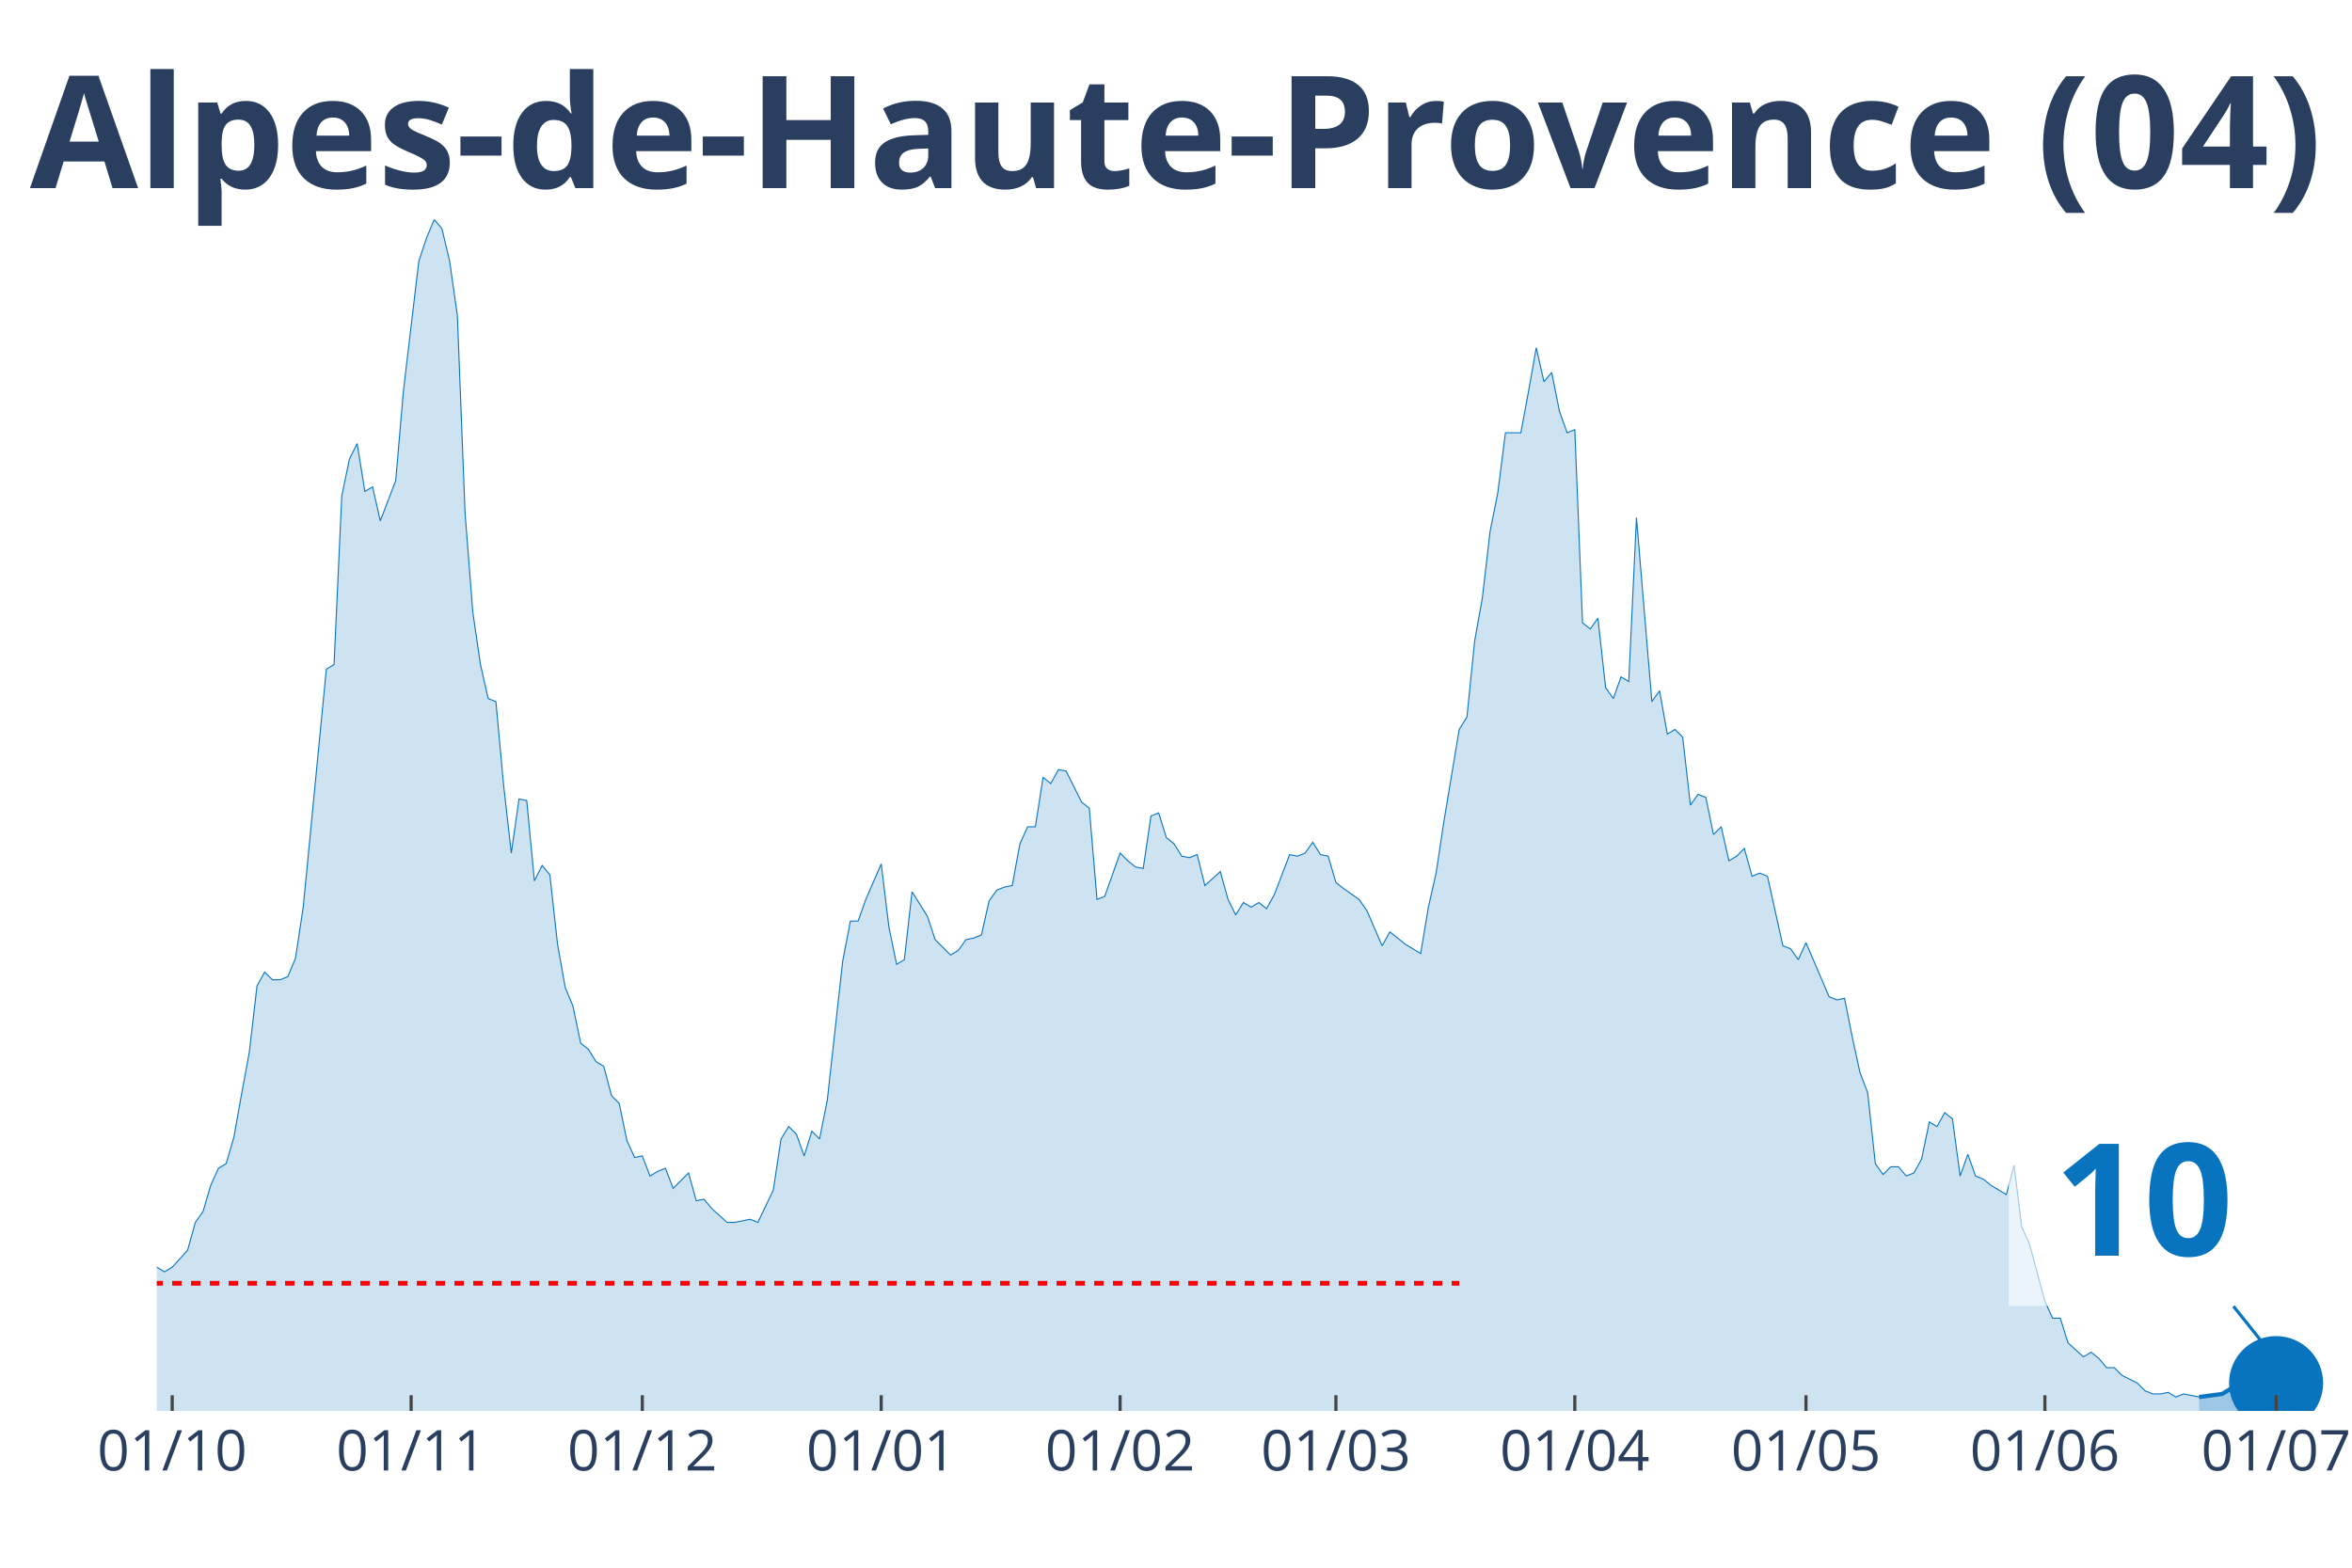
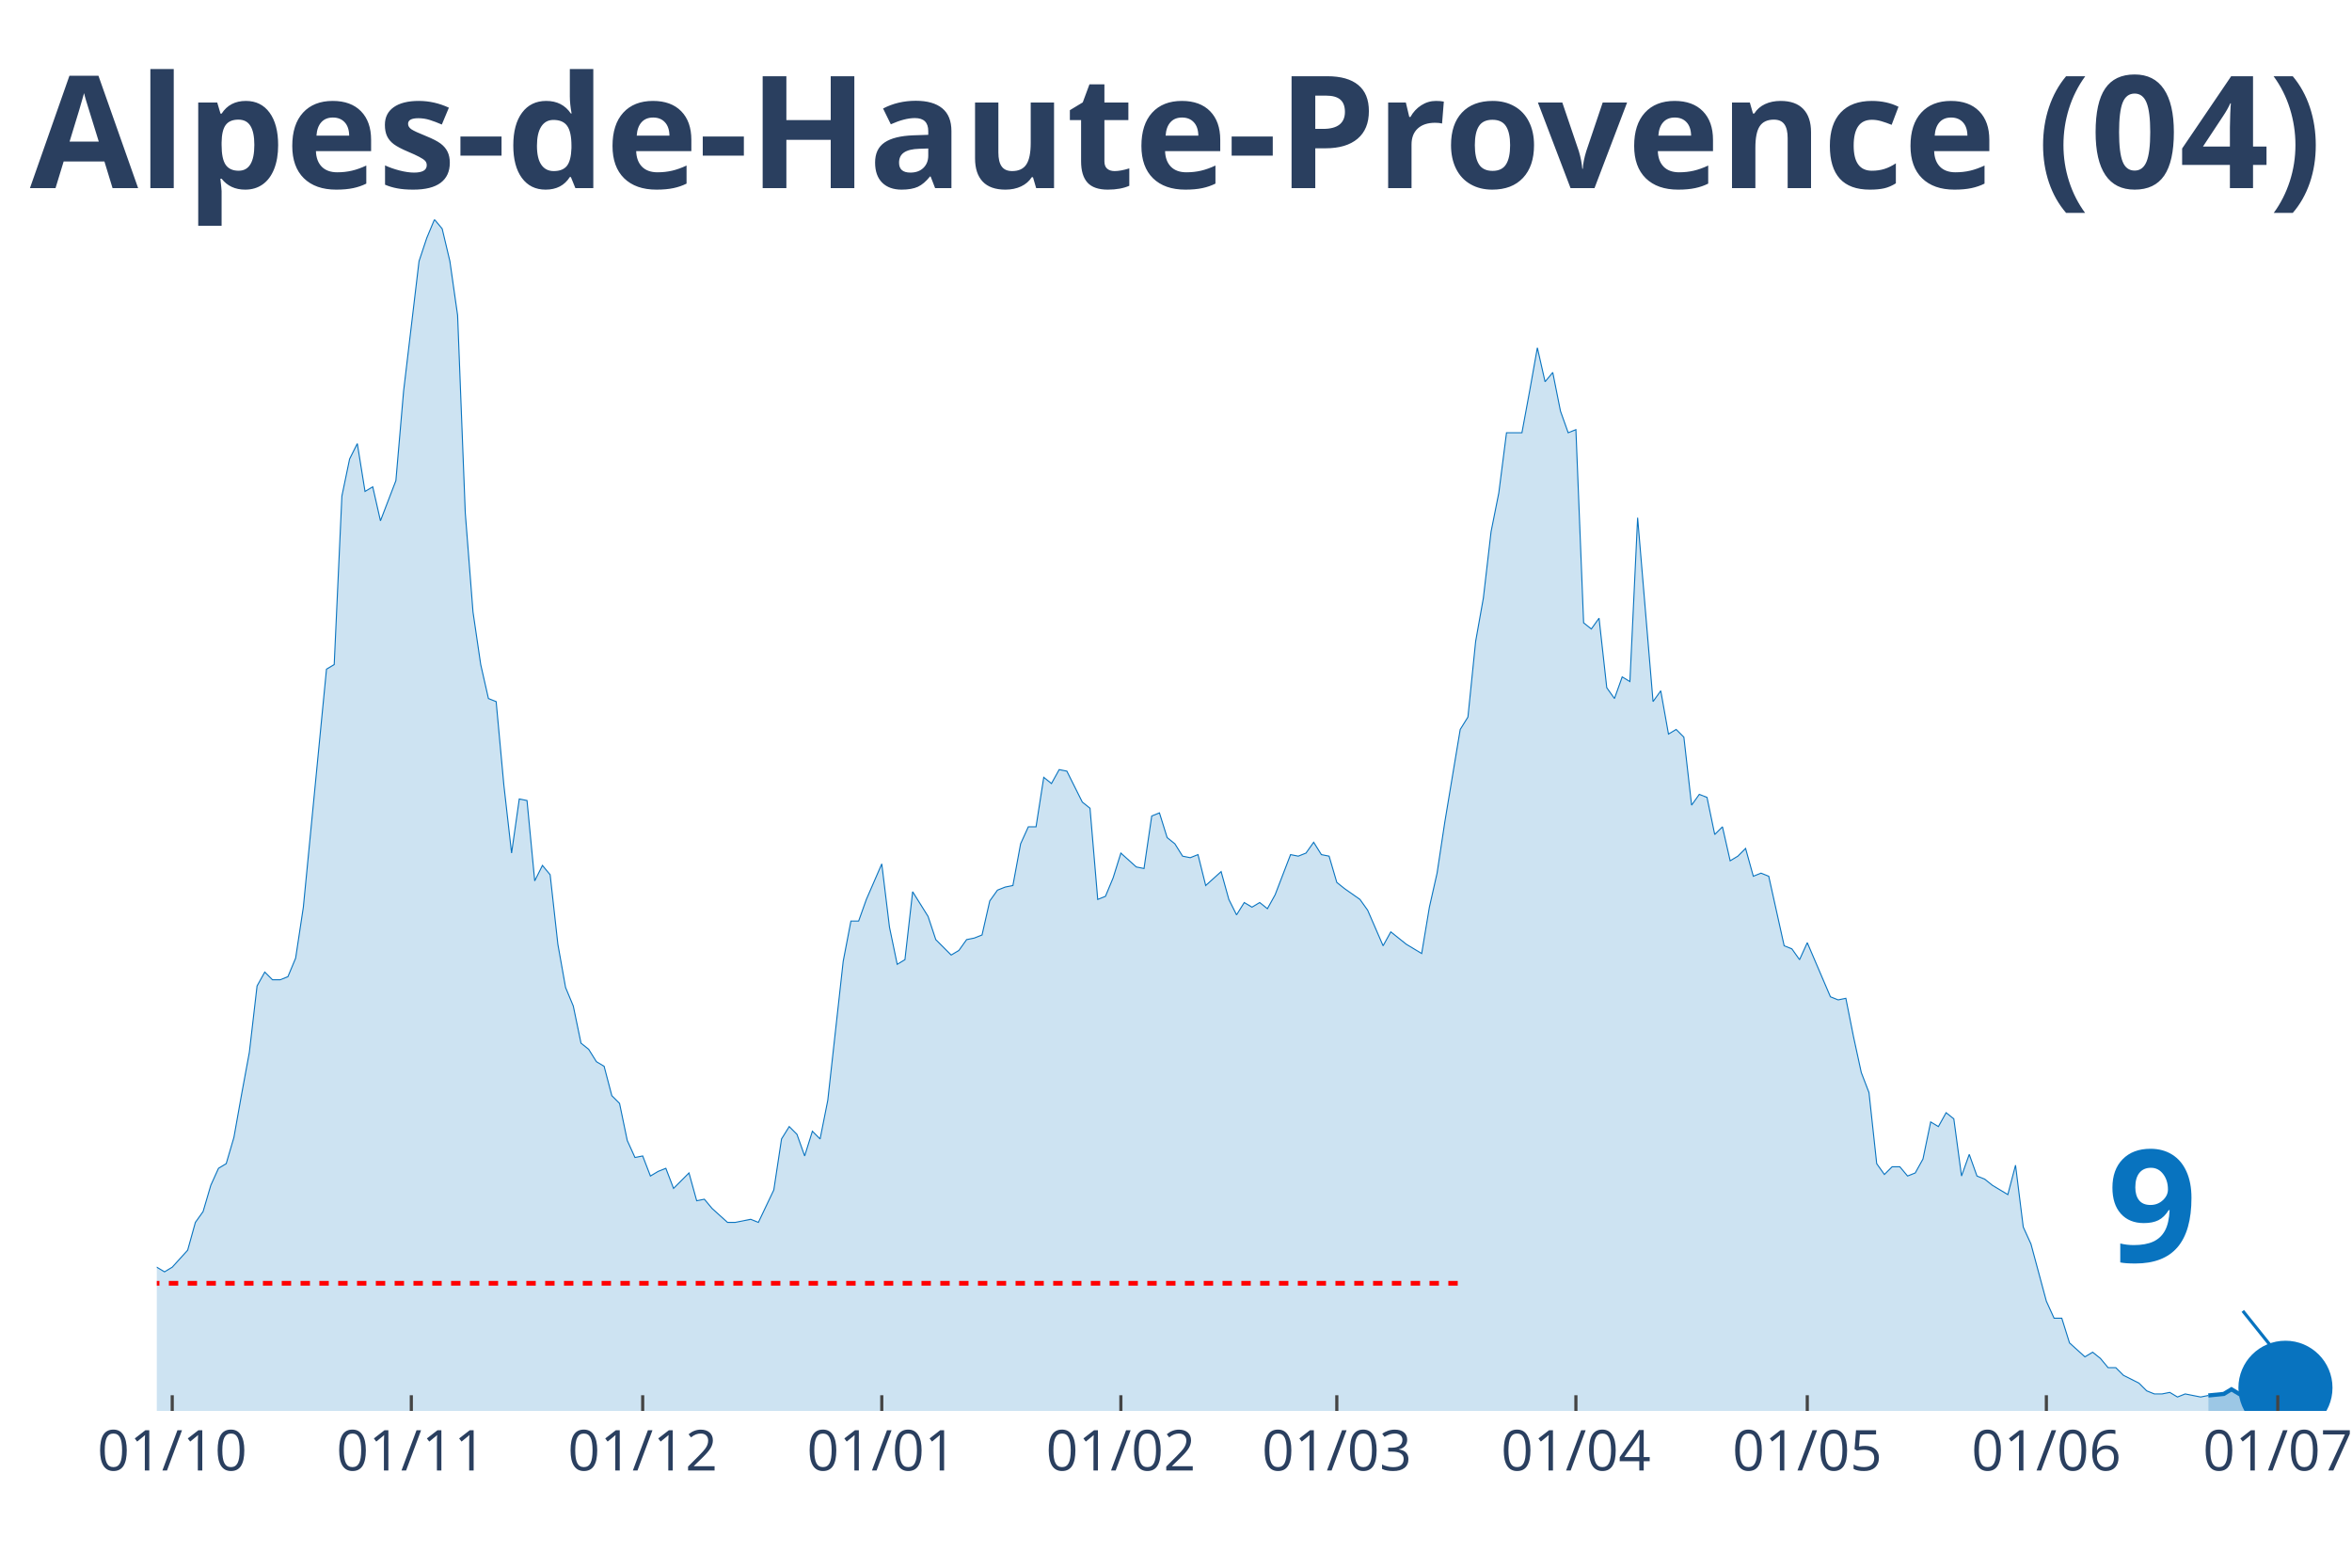
<svg xmlns="http://www.w3.org/2000/svg" class="main-svg" width="1125" height="750" style="" viewBox="0 0 750 500">
  <rect x="0" y="0" width="750" height="500" style="fill: rgb(0, 0, 0); fill-opacity: 0;" />
-   <defs id="defs-6dbb8a">
+   <defs id="defs-229e38">
    <g class="clips">
-       <clipPath id="clip6dbb8axyplot" class="plotclip">
-         <rect width="693" height="380" />
+       <clipPath id="clip229e38xyplot" class="plotclip">
+         <rect width="696" height="380" />
      </clipPath>
-       <clipPath class="axesclip" id="clip6dbb8ax">
-         <rect x="50" y="0" width="693" height="500" />
+       <clipPath class="axesclip" id="clip229e38x">
+         <rect x="50" y="0" width="696" height="500" />
      </clipPath>
-       <clipPath class="axesclip" id="clip6dbb8ay">
+       <clipPath class="axesclip" id="clip229e38y">
        <rect x="0" y="70" width="750" height="380" />
      </clipPath>
-       <clipPath class="axesclip" id="clip6dbb8axy">
-         <rect x="50" y="70" width="693" height="380" />
+       <clipPath class="axesclip" id="clip229e38xy">
+         <rect x="50" y="70" width="696" height="380" />
      </clipPath>
    </g>
    <g class="gradients" />
  </defs>
  <g class="bglayer">
-     <rect class="bg" x="50" y="70" width="693" height="380" style="fill: rgb(0, 0, 0); fill-opacity: 0; stroke-width: 0;" />
+     <rect class="bg" x="50" y="70" width="696" height="380" style="fill: rgb(0, 0, 0); fill-opacity: 0; stroke-width: 0;" />
  </g>
  <g class="layer-below">
    <g class="imagelayer" />
    <g class="shapelayer" />
  </g>
  <g class="cartesianlayer">
    <g class="subplot xy">
      <g class="layer-subplot">
        <g class="shapelayer" />
        <g class="imagelayer" />
      </g>
      <g class="gridlayer">
        <g class="x">
-           <path class="xgrid crisp" transform="translate(54.91,0)" d="M0,70v380" style="stroke: rgb(255, 255, 255); stroke-opacity: 1; stroke-width: 1px;" />
-           <path class="xgrid crisp" transform="translate(131.1,0)" d="M0,70v380" style="stroke: rgb(255, 255, 255); stroke-opacity: 1; stroke-width: 1px;" />
-           <path class="xgrid crisp" transform="translate(204.82,0)" d="M0,70v380" style="stroke: rgb(255, 255, 255); stroke-opacity: 1; stroke-width: 1px;" />
-           <path class="xgrid crisp" transform="translate(281,0)" d="M0,70v380" style="stroke: rgb(255, 255, 255); stroke-opacity: 1; stroke-width: 1px;" />
-           <path class="xgrid crisp" transform="translate(357.18,0)" d="M0,70v380" style="stroke: rgb(255, 255, 255); stroke-opacity: 1; stroke-width: 1px;" />
-           <path class="xgrid crisp" transform="translate(425.99,0)" d="M0,70v380" style="stroke: rgb(255, 255, 255); stroke-opacity: 1; stroke-width: 1px;" />
-           <path class="xgrid crisp" transform="translate(502.17,0)" d="M0,70v380" style="stroke: rgb(255, 255, 255); stroke-opacity: 1; stroke-width: 1px;" />
-           <path class="xgrid crisp" transform="translate(575.89,0)" d="M0,70v380" style="stroke: rgb(255, 255, 255); stroke-opacity: 1; stroke-width: 1px;" />
-           <path class="xgrid crisp" transform="translate(652.07,0)" d="M0,70v380" style="stroke: rgb(255, 255, 255); stroke-opacity: 1; stroke-width: 1px;" />
-           <path class="xgrid crisp" transform="translate(725.8,0)" d="M0,70v380" style="stroke: rgb(255, 255, 255); stroke-opacity: 1; stroke-width: 1px;" />
+           <path class="xgrid crisp" transform="translate(54.92,0)" d="M0,70v380" style="stroke: rgb(255, 255, 255); stroke-opacity: 1; stroke-width: 1px;" />
+           <path class="xgrid crisp" transform="translate(131.16,0)" d="M0,70v380" style="stroke: rgb(255, 255, 255); stroke-opacity: 1; stroke-width: 1px;" />
+           <path class="xgrid crisp" transform="translate(204.94,0)" d="M0,70v380" style="stroke: rgb(255, 255, 255); stroke-opacity: 1; stroke-width: 1px;" />
+           <path class="xgrid crisp" transform="translate(281.18,0)" d="M0,70v380" style="stroke: rgb(255, 255, 255); stroke-opacity: 1; stroke-width: 1px;" />
+           <path class="xgrid crisp" transform="translate(357.42,0)" d="M0,70v380" style="stroke: rgb(255, 255, 255); stroke-opacity: 1; stroke-width: 1px;" />
+           <path class="xgrid crisp" transform="translate(426.28,0)" d="M0,70v380" style="stroke: rgb(255, 255, 255); stroke-opacity: 1; stroke-width: 1px;" />
+           <path class="xgrid crisp" transform="translate(502.52,0)" d="M0,70v380" style="stroke: rgb(255, 255, 255); stroke-opacity: 1; stroke-width: 1px;" />
+           <path class="xgrid crisp" transform="translate(576.3,0)" d="M0,70v380" style="stroke: rgb(255, 255, 255); stroke-opacity: 1; stroke-width: 1px;" />
+           <path class="xgrid crisp" transform="translate(652.54,0)" d="M0,70v380" style="stroke: rgb(255, 255, 255); stroke-opacity: 1; stroke-width: 1px;" />
+           <path class="xgrid crisp" transform="translate(726.33,0)" d="M0,70v380" style="stroke: rgb(255, 255, 255); stroke-opacity: 1; stroke-width: 1px;" />
        </g>
        <g class="y" />
      </g>
      <g class="zerolinelayer" />
      <path class="xlines-below" />
      <path class="ylines-below" />
      <g class="overlines-below" />
      <g class="xaxislayer-below" />
      <g class="yaxislayer-below" />
      <g class="overaxes-below" />
-       <g class="plot" transform="translate(50, 70)" clip-path="url('#clip6dbb8axyplot')">
+       <g class="plot" transform="translate(50, 70)" clip-path="url('#clip229e38xyplot')">
        <g class="scatterlayer mlayer">
-           <g class="trace scatter trace09bd73" style="stroke-miterlimit: 2;">
+           <g class="trace scatter trace420f55" style="stroke-miterlimit: 2;">
            <g class="fills">
              <g>
-                 <path class="js-fill" d="M651.22,380L-334.21,380L-334.21,378.03L-317.01,378.03L-314.55,379.01L-304.72,379.01L-302.27,379.01L-164.65,377.54L-162.19,375.07L-147.45,373.59L-144.99,376.06L-140.07,374.58L-137.62,372.11L-130.24,367.19L-127.79,362.26L-120.41,354.86L-117.96,356.34L-110.59,357.33L-108.13,355.36L-105.67,353.88L-103.21,354.86L-98.3,353.39L-95.84,343.04L-83.55,334.16L-81.1,334.66L-78.64,340.08L-76.18,341.06L-73.72,344.02L-71.27,344.51L-63.89,345.5L-61.44,341.56L-54.06,345.01L-51.61,345.5L-49.15,339.09L-46.69,338.6L-41.78,333.67L-39.32,328.74L-36.86,329.23L-34.4,328.25L-31.95,332.68L-29.49,332.19L-27.03,333.67L-24.57,329.23L-22.12,325.29L-19.66,317.41L-17.2,317.9L-14.74,316.91L-12.29,317.9L-9.83,320.86L-7.37,324.31L-4.91,331.21L-2.46,334.66L0,334.16L2.46,335.64L4.91,334.16L9.83,328.74L12.29,319.87L14.74,316.42L17.2,308.04L19.66,302.62L22.12,301.14L24.57,292.76L27.03,278.96L29.49,265.65L31.95,244.46L34.4,240.03L36.86,242.49L39.32,242.49L41.78,241.5L44.23,235.59L46.69,219.33L54.06,143.42L56.52,141.95L58.98,88.22L61.44,76.39L63.89,71.47L66.35,86.74L68.81,85.27L71.27,96.11L76.18,83.29L78.64,54.71L83.55,13.31L86.01,5.91L88.47,0L90.93,2.96L93.38,13.31L95.84,30.56L98.3,93.64L100.76,125.19L103.21,141.95L105.67,152.79L108.13,153.77L110.59,180.39L113.04,202.08L115.5,184.82L117.96,185.32L120.41,210.95L122.87,206.02L125.33,208.98L127.79,231.15L130.24,244.95L132.7,250.87L135.16,262.7L137.62,264.67L140.07,268.61L142.53,270.09L144.99,279.46L147.45,281.92L149.9,293.75L152.36,299.17L154.82,298.68L157.28,305.08L159.73,303.61L162.19,302.62L164.65,309.03L169.56,304.1L172.02,312.97L174.48,312.48L176.94,315.43L181.85,319.87L184.31,319.87L189.22,318.88L191.68,319.87L196.6,309.52L199.05,293.26L201.51,289.31L203.97,291.78L206.43,298.68L208.88,290.79L211.34,293.26L213.8,280.93L218.71,236.58L221.17,223.76L223.63,223.76L226.09,216.86L231,205.53L233.46,225.73L235.91,237.56L238.37,236.08L240.83,214.4L243.29,218.34L245.74,222.28L248.2,229.68L253.12,234.6L255.57,233.13L258.03,229.68L260.49,229.18L262.95,228.2L265.4,217.35L267.86,213.9L270.32,212.92L272.78,212.43L275.23,199.12L277.69,193.7L280.15,193.7L282.61,177.92L285.06,179.9L287.52,175.46L289.98,175.95L294.89,185.81L297.35,187.78L299.81,216.86L302.27,215.88L307.18,202.08L309.64,204.54L312.1,206.51L314.55,207L317.01,190.25L319.47,189.26L321.93,197.15L324.38,199.12L326.84,203.06L329.3,203.55L331.76,202.57L334.21,212.43L339.13,207.99L341.59,216.86L344.04,221.79L346.5,217.85L348.96,219.33L351.41,217.85L353.87,219.82L356.33,215.38L361.24,202.57L363.7,203.06L366.16,202.08L368.62,198.63L371.07,202.57L373.53,203.06L375.99,211.44L378.45,213.41L383.36,216.86L385.82,220.31L390.73,231.65L393.19,227.21L398.11,231.15L400.56,232.63L403.02,234.11L405.48,219.33L407.94,208.48L410.39,192.22L415.31,162.65L417.77,158.7L420.22,134.55L422.68,120.75L425.14,99.56L427.6,87.24L430.05,68.02L432.51,68.02L434.97,68.02L437.43,54.71L439.88,40.91L442.34,51.75L444.8,48.79L447.26,61.12L449.71,68.02L452.17,67.03L454.63,128.64L457.09,130.61L459.54,127.16L462,149.34L464.46,152.79L466.91,145.89L469.37,147.37L471.83,95.12L476.74,153.77L479.2,150.32L481.66,164.12L484.12,162.65L486.57,165.11L489.03,186.8L491.49,183.35L493.95,184.33L496.4,196.16L498.86,193.7L501.32,204.54L503.78,203.06L506.23,200.6L508.69,209.47L511.15,208.48L513.61,209.47L518.52,231.65L520.98,232.63L523.44,236.08L525.89,230.66L533.27,247.91L535.72,248.9L538.18,248.4L540.64,260.73L543.1,272.06L545.55,278.47L548.01,301.14L550.47,304.59L552.93,302.13L555.38,302.13L557.84,305.08L560.3,304.1L562.76,299.66L565.21,287.83L567.67,289.31L570.13,284.88L572.59,286.85L575.04,305.08L577.5,298.18L579.96,305.08L582.41,306.07L584.87,308.04L589.79,311L592.24,301.63L594.7,321.35L597.16,326.77L602.07,345.01L604.53,350.43L606.99,350.43L609.45,358.31L614.36,362.75L616.82,361.27L619.28,363.24L621.73,366.2L624.19,366.2L626.65,368.66L631.56,371.13L634.02,373.59L636.48,374.58L638.94,374.58L641.39,374.09L643.85,375.56L646.31,374.58L648.77,375.07L651.22,375.56" style="fill: rgb(8, 115, 191); fill-opacity: 0.2; stroke-width: 0;" />
+                 <path class="js-fill" d="M654.19,380L-334.47,380L-334.47,378.03L-317.26,378.03L-314.8,379.01L-304.96,379.01L-302.5,379.01L-164.78,377.54L-162.32,375.07L-147.56,373.59L-145.1,376.06L-140.18,374.58L-137.72,372.11L-130.35,367.19L-127.89,362.26L-120.51,354.86L-118.05,356.34L-110.67,357.33L-108.21,355.36L-105.75,353.88L-103.29,354.86L-98.37,353.39L-95.92,343.04L-83.62,334.16L-81.16,334.66L-78.7,340.08L-76.24,341.06L-73.78,344.02L-71.32,344.51L-63.94,345.5L-61.48,341.56L-54.11,345.01L-51.65,345.5L-49.19,339.09L-46.73,338.6L-41.81,333.67L-39.35,328.74L-36.89,329.23L-34.43,328.25L-31.97,332.68L-29.51,332.19L-27.05,333.67L-24.59,329.23L-22.13,325.29L-19.67,317.41L-17.22,317.9L-14.76,316.91L-12.3,317.9L-9.84,320.86L-7.38,324.31L-4.92,331.21L-2.46,334.66L0,334.16L2.46,335.64L4.92,334.16L9.84,328.74L12.3,319.87L14.76,316.42L17.22,308.04L19.67,302.62L22.13,301.14L24.59,292.76L27.05,278.96L29.51,265.65L31.97,244.46L34.43,240.03L36.89,242.49L39.35,242.49L41.81,241.5L44.27,235.59L46.73,219.33L54.11,143.42L56.57,141.95L59.02,88.22L61.48,76.39L63.94,71.47L66.4,86.74L68.86,85.27L71.32,96.11L76.24,83.29L78.7,54.71L83.62,13.31L86.08,5.91L88.54,0L91,2.96L93.46,13.31L95.92,30.56L98.37,93.64L100.83,125.19L103.29,141.95L105.75,152.79L108.21,153.77L110.67,180.39L113.13,202.08L115.59,184.82L118.05,185.32L120.51,210.95L122.97,206.02L125.43,208.98L127.89,231.15L130.35,244.95L132.81,250.87L135.27,262.7L137.72,264.67L140.18,268.61L142.64,270.09L145.1,279.46L147.56,281.92L150.02,293.75L152.48,299.17L154.94,298.68L157.4,305.08L159.86,303.61L162.32,302.62L164.78,309.03L169.7,304.1L172.16,312.97L174.61,312.48L177.07,315.43L181.99,319.87L184.45,319.87L189.37,318.88L191.83,319.87L196.75,309.52L199.21,293.26L201.67,289.31L204.13,291.78L206.59,298.68L209.05,290.79L211.51,293.26L213.96,280.93L218.88,236.58L221.34,223.76L223.8,223.76L226.26,216.86L231.18,205.53L233.64,225.73L236.1,237.56L238.56,236.08L241.02,214.4L243.48,218.34L245.94,222.28L248.4,229.68L253.31,234.6L255.77,233.13L258.23,229.68L260.69,229.18L263.15,228.2L265.61,217.35L268.07,213.9L270.53,212.92L272.99,212.43L275.45,199.12L277.91,193.7L280.37,193.7L282.83,177.92L285.29,179.9L287.75,175.46L290.2,175.95L295.12,185.81L297.58,187.78L300.04,216.86L302.5,215.88L304.96,209.96L307.42,202.08L312.34,206.51L314.8,207L317.26,190.25L319.72,189.26L322.18,197.15L324.64,199.12L327.1,203.06L329.55,203.55L332.01,202.57L334.47,212.43L339.39,207.99L341.85,216.86L344.31,221.79L346.77,217.85L349.23,219.33L351.69,217.85L354.15,219.82L356.61,215.38L361.53,202.57L363.99,203.06L366.45,202.08L368.9,198.63L371.36,202.57L373.82,203.06L376.28,211.44L378.74,213.41L383.66,216.86L386.12,220.31L391.04,231.65L393.5,227.21L398.42,231.15L400.88,232.63L403.34,234.11L405.8,219.33L408.25,208.48L410.71,192.22L415.63,162.65L418.09,158.7L420.55,134.55L423.01,120.75L425.47,99.56L427.93,87.24L430.39,68.02L432.85,68.02L435.31,68.02L437.77,54.71L440.23,40.91L442.69,51.75L445.14,48.79L447.6,61.12L450.06,68.02L452.52,67.03L454.98,128.64L457.44,130.61L459.9,127.16L462.36,149.34L464.82,152.79L467.28,145.89L469.74,147.37L472.2,95.12L477.12,153.77L479.58,150.32L482.04,164.12L484.49,162.65L486.95,165.11L489.41,186.8L491.87,183.35L494.33,184.33L496.79,196.16L499.25,193.7L501.71,204.54L504.17,203.06L506.63,200.6L509.09,209.47L511.55,208.48L514.01,209.47L518.93,231.65L521.39,232.63L523.84,236.08L526.3,230.66L533.68,247.91L536.14,248.9L538.6,248.4L541.06,260.73L543.52,272.06L545.98,278.47L548.44,301.14L550.9,304.59L553.36,302.13L555.82,302.13L558.28,305.08L560.73,304.1L563.19,299.66L565.65,287.83L568.11,289.31L570.57,284.88L573.03,286.85L575.49,305.08L577.95,298.18L580.41,305.08L582.87,306.07L585.33,308.04L590.25,311L592.71,301.63L595.17,321.35L597.63,326.77L602.54,345.01L605,350.43L607.46,350.43L609.92,358.31L614.84,362.75L617.3,361.27L619.76,363.24L622.22,366.2L624.68,366.2L627.14,368.66L632.06,371.13L634.52,373.59L636.98,374.58L639.43,374.58L641.89,374.09L644.35,375.56L646.81,374.58L649.27,375.07L651.73,375.56L654.19,375.07" style="fill: rgb(8, 115, 191); fill-opacity: 0.2; stroke-width: 0;" />
              </g>
            </g>
            <g class="errorbars" />
            <g class="lines">
-               <path class="js-line" d="M-334.21,378.03L-317.01,378.03L-314.55,379.01L-304.72,379.01L-302.27,379.01L-164.65,377.54L-162.19,375.07L-147.45,373.59L-144.99,376.06L-140.07,374.58L-137.62,372.11L-130.24,367.19L-127.79,362.26L-120.41,354.86L-117.96,356.34L-110.59,357.33L-108.13,355.36L-105.67,353.88L-103.21,354.86L-98.3,353.39L-95.84,343.04L-83.55,334.16L-81.1,334.66L-78.64,340.08L-76.18,341.06L-73.72,344.02L-71.27,344.51L-63.89,345.5L-61.44,341.56L-54.06,345.01L-51.61,345.5L-49.15,339.09L-46.69,338.6L-41.78,333.67L-39.32,328.74L-36.86,329.23L-34.4,328.25L-31.95,332.68L-29.49,332.19L-27.03,333.67L-24.57,329.23L-22.12,325.29L-19.66,317.41L-17.2,317.9L-14.74,316.91L-12.29,317.9L-9.83,320.86L-7.37,324.31L-4.91,331.21L-2.46,334.66L0,334.16L2.46,335.64L4.91,334.16L9.83,328.74L12.29,319.87L14.74,316.42L17.2,308.04L19.66,302.62L22.12,301.14L24.57,292.76L27.03,278.96L29.49,265.65L31.95,244.46L34.4,240.03L36.86,242.49L39.32,242.49L41.78,241.5L44.23,235.59L46.69,219.33L54.06,143.42L56.52,141.95L58.98,88.22L61.44,76.39L63.89,71.47L66.35,86.74L68.81,85.27L71.27,96.11L76.18,83.29L78.64,54.71L83.55,13.31L86.01,5.91L88.47,0L90.93,2.96L93.38,13.31L95.84,30.56L98.3,93.64L100.76,125.19L103.21,141.95L105.67,152.79L108.13,153.77L110.59,180.39L113.04,202.08L115.5,184.82L117.96,185.32L120.41,210.95L122.87,206.02L125.33,208.98L127.79,231.15L130.24,244.95L132.7,250.87L135.16,262.7L137.62,264.67L140.07,268.61L142.53,270.09L144.99,279.46L147.45,281.92L149.9,293.75L152.36,299.17L154.82,298.68L157.28,305.08L159.73,303.61L162.19,302.62L164.65,309.03L169.56,304.1L172.02,312.97L174.48,312.48L176.94,315.43L181.85,319.87L184.31,319.87L189.22,318.88L191.68,319.87L196.6,309.52L199.05,293.26L201.51,289.31L203.97,291.78L206.43,298.68L208.88,290.79L211.34,293.26L213.8,280.93L218.71,236.58L221.17,223.76L223.63,223.76L226.09,216.86L231,205.53L233.46,225.73L235.91,237.56L238.37,236.08L240.83,214.4L243.29,218.34L245.74,222.28L248.2,229.68L253.12,234.6L255.57,233.13L258.03,229.68L260.49,229.18L262.95,228.2L265.4,217.35L267.86,213.9L270.32,212.92L272.78,212.43L275.23,199.12L277.69,193.7L280.15,193.7L282.61,177.92L285.06,179.9L287.52,175.46L289.98,175.95L294.89,185.81L297.35,187.78L299.81,216.86L302.27,215.88L307.18,202.08L309.64,204.54L312.1,206.51L314.55,207L317.01,190.25L319.47,189.26L321.93,197.15L324.38,199.12L326.84,203.06L329.3,203.55L331.76,202.57L334.21,212.43L339.13,207.99L341.59,216.86L344.04,221.79L346.5,217.85L348.96,219.33L351.41,217.85L353.87,219.82L356.33,215.38L361.24,202.57L363.7,203.06L366.16,202.08L368.62,198.63L371.07,202.57L373.53,203.06L375.99,211.44L378.45,213.41L383.36,216.86L385.82,220.31L390.73,231.65L393.19,227.21L398.11,231.15L400.56,232.63L403.02,234.11L405.48,219.33L407.94,208.48L410.39,192.22L415.31,162.65L417.77,158.7L420.22,134.55L422.68,120.75L425.14,99.56L427.6,87.24L430.05,68.02L432.51,68.02L434.97,68.02L437.43,54.71L439.88,40.91L442.34,51.75L444.8,48.79L447.26,61.12L449.71,68.02L452.17,67.03L454.63,128.64L457.09,130.61L459.54,127.16L462,149.34L464.46,152.79L466.91,145.89L469.37,147.37L471.83,95.12L476.74,153.77L479.2,150.32L481.66,164.12L484.12,162.65L486.57,165.11L489.03,186.8L491.49,183.35L493.95,184.33L496.4,196.16L498.86,193.7L501.32,204.54L503.78,203.06L506.23,200.6L508.69,209.47L511.15,208.48L513.61,209.47L518.52,231.65L520.98,232.63L523.44,236.08L525.89,230.66L533.27,247.91L535.72,248.9L538.18,248.4L540.64,260.73L543.1,272.06L545.55,278.47L548.01,301.14L550.47,304.59L552.93,302.13L555.38,302.13L557.84,305.08L560.3,304.1L562.76,299.66L565.21,287.83L567.67,289.31L570.13,284.88L572.59,286.85L575.04,305.08L577.5,298.18L579.96,305.08L582.41,306.07L584.87,308.04L589.79,311L592.24,301.63L594.7,321.35L597.16,326.77L602.07,345.01L604.53,350.43L606.99,350.43L609.45,358.31L614.36,362.75L616.82,361.27L619.28,363.24L621.73,366.2L624.19,366.2L626.65,368.66L631.56,371.13L634.02,373.59L636.48,374.58L638.94,374.58L641.39,374.09L643.85,375.56L646.31,374.58L648.77,375.07L651.22,375.56" style="vector-effect: non-scaling-stroke; fill: none; stroke: rgb(8, 115, 191); stroke-opacity: 1; stroke-width: 0.5px; opacity: 1;" />
+               <path class="js-line" d="M-334.47,378.03L-317.26,378.03L-314.8,379.01L-304.96,379.01L-302.5,379.01L-164.78,377.54L-162.32,375.07L-147.56,373.59L-145.1,376.06L-140.18,374.58L-137.72,372.11L-130.35,367.19L-127.89,362.26L-120.51,354.86L-118.05,356.34L-110.67,357.33L-108.21,355.36L-105.75,353.88L-103.29,354.86L-98.37,353.39L-95.92,343.04L-83.62,334.16L-81.16,334.66L-78.7,340.08L-76.24,341.06L-73.78,344.02L-71.32,344.51L-63.94,345.5L-61.48,341.56L-54.11,345.01L-51.65,345.5L-49.19,339.09L-46.73,338.6L-41.81,333.67L-39.35,328.74L-36.89,329.23L-34.43,328.25L-31.97,332.68L-29.51,332.19L-27.05,333.67L-24.59,329.23L-22.13,325.29L-19.67,317.41L-17.22,317.9L-14.76,316.91L-12.3,317.9L-9.84,320.86L-7.38,324.31L-4.92,331.21L-2.46,334.66L0,334.16L2.46,335.64L4.92,334.16L9.84,328.74L12.3,319.87L14.76,316.42L17.22,308.04L19.67,302.62L22.13,301.14L24.59,292.76L27.05,278.96L29.51,265.65L31.97,244.46L34.43,240.03L36.89,242.49L39.35,242.49L41.81,241.5L44.27,235.59L46.73,219.33L54.11,143.42L56.57,141.95L59.02,88.22L61.48,76.39L63.94,71.47L66.4,86.74L68.86,85.27L71.32,96.11L76.24,83.29L78.7,54.71L83.62,13.31L86.08,5.91L88.54,0L91,2.96L93.46,13.31L95.92,30.56L98.37,93.64L100.83,125.19L103.29,141.95L105.75,152.79L108.21,153.77L110.67,180.39L113.13,202.08L115.59,184.82L118.05,185.32L120.51,210.95L122.97,206.02L125.43,208.98L127.89,231.15L130.35,244.95L132.81,250.87L135.27,262.7L137.72,264.67L140.18,268.61L142.64,270.09L145.1,279.46L147.56,281.92L150.02,293.75L152.48,299.17L154.94,298.68L157.4,305.08L159.86,303.61L162.32,302.62L164.78,309.03L169.7,304.1L172.16,312.97L174.61,312.48L177.07,315.43L181.99,319.87L184.45,319.87L189.37,318.88L191.83,319.87L196.75,309.52L199.21,293.26L201.67,289.31L204.13,291.78L206.59,298.68L209.05,290.79L211.51,293.26L213.96,280.93L218.88,236.58L221.34,223.76L223.8,223.76L226.26,216.86L231.18,205.53L233.64,225.73L236.1,237.56L238.56,236.08L241.02,214.4L243.48,218.34L245.94,222.28L248.4,229.68L253.31,234.6L255.77,233.13L258.23,229.68L260.69,229.18L263.15,228.2L265.61,217.35L268.07,213.9L270.53,212.92L272.99,212.43L275.45,199.12L277.91,193.7L280.37,193.7L282.83,177.92L285.29,179.9L287.75,175.46L290.2,175.95L295.12,185.81L297.58,187.78L300.04,216.86L302.5,215.88L304.96,209.96L307.42,202.08L312.34,206.51L314.8,207L317.26,190.25L319.72,189.26L322.18,197.15L324.64,199.12L327.1,203.06L329.55,203.55L332.01,202.57L334.47,212.43L339.39,207.99L341.85,216.86L344.31,221.79L346.77,217.85L349.23,219.33L351.69,217.85L354.15,219.82L356.61,215.38L361.53,202.57L363.99,203.06L366.45,202.08L368.9,198.63L371.36,202.57L373.82,203.06L376.28,211.44L378.74,213.41L383.66,216.86L386.12,220.31L391.04,231.65L393.5,227.21L398.42,231.15L400.88,232.63L403.34,234.11L405.8,219.33L408.25,208.48L410.71,192.22L415.63,162.65L418.09,158.7L420.55,134.55L423.01,120.75L425.47,99.56L427.93,87.24L430.39,68.02L432.85,68.02L435.31,68.02L437.77,54.71L440.23,40.91L442.69,51.75L445.14,48.79L447.6,61.12L450.06,68.02L452.52,67.03L454.98,128.64L457.44,130.61L459.9,127.16L462.36,149.34L464.82,152.79L467.28,145.89L469.74,147.37L472.2,95.12L477.12,153.77L479.58,150.32L482.04,164.12L484.49,162.65L486.95,165.11L489.41,186.8L491.87,183.35L494.33,184.33L496.79,196.16L499.25,193.7L501.71,204.54L504.17,203.06L506.63,200.6L509.09,209.47L511.55,208.48L514.01,209.47L518.93,231.65L521.39,232.63L523.84,236.08L526.3,230.66L533.68,247.91L536.14,248.9L538.6,248.4L541.06,260.73L543.52,272.06L545.98,278.47L548.44,301.14L550.9,304.59L553.36,302.13L555.82,302.13L558.28,305.08L560.73,304.1L563.19,299.66L565.65,287.83L568.11,289.31L570.57,284.88L573.03,286.85L575.49,305.08L577.95,298.18L580.41,305.08L582.87,306.07L585.33,308.04L590.25,311L592.71,301.63L595.17,321.35L597.63,326.77L602.54,345.01L605,350.43L607.46,350.43L609.92,358.31L614.84,362.75L617.3,361.27L619.76,363.24L622.22,366.2L624.68,366.2L627.14,368.66L632.06,371.13L634.52,373.59L636.98,374.58L639.43,374.58L641.89,374.09L644.35,375.56L646.81,374.58L649.27,375.07L651.73,375.56L654.19,375.07" style="vector-effect: non-scaling-stroke; fill: none; stroke: rgb(8, 115, 191); stroke-opacity: 1; stroke-width: 0.5px; opacity: 1;" />
            </g>
            <g class="points" />
            <g class="text" />
          </g>
-           <g class="trace scatter trace553314" style="stroke-miterlimit: 2;">
+           <g class="trace scatter trace3e2ed9" style="stroke-miterlimit: 2;">
            <g class="fills">
              <g>
-                 <path class="js-fill" d="M675.8,380L651.22,380L651.22,375.56L658.6,374.58L661.05,373.1L663.51,374.58L665.97,373.1L670.88,372.61L673.34,371.13L675.8,371.13" style="fill: rgb(8, 115, 191); fill-opacity: 0.4; stroke-width: 0;" />
+                 <path class="js-fill" d="M678.78,380L654.19,380L654.19,375.07L659.11,374.58L661.57,373.1L664.03,374.58L666.49,373.1L671.41,372.61L673.87,371.13L676.33,371.13L678.78,372.61" style="fill: rgb(8, 115, 191); fill-opacity: 0.4; stroke-width: 0;" />
              </g>
            </g>
            <g class="errorbars" />
            <g class="lines">
-               <path class="js-line" d="M651.22,375.56L658.6,374.58L661.05,373.1L663.51,374.58L665.97,373.1L670.88,372.61L673.34,371.13L675.8,371.13" style="vector-effect: non-scaling-stroke; fill: none; stroke: rgb(8, 115, 191); stroke-opacity: 1; stroke-width: 2px; opacity: 1;" />
+               <path class="js-line" d="M654.19,375.07L659.11,374.58L661.57,373.1L664.03,374.58L666.49,373.1L671.41,372.61L673.87,371.13L676.33,371.13L678.78,372.61" style="vector-effect: non-scaling-stroke; fill: none; stroke: rgb(8, 115, 191); stroke-opacity: 1; stroke-width: 2px; opacity: 1;" />
            </g>
            <g class="points" />
            <g class="text" />
          </g>
-           <g class="trace scatter tracedc3503" style="stroke-miterlimit: 2; opacity: 1;">
+           <g class="trace scatter trace8669dc" style="stroke-miterlimit: 2; opacity: 1;">
            <g class="fills" />
            <g class="errorbars" />
            <g class="lines" />
            <g class="points">
-               <path class="point" transform="translate(675.8,371.13)" d="M15,0A15,15 0 1,1 0,-15A15,15 0 0,1 15,0Z" style="opacity: 1; stroke-width: 0px; fill: rgb(8, 115, 191); fill-opacity: 1;" />
+               <path class="point" transform="translate(678.78,372.61)" d="M15,0A15,15 0 1,1 0,-15A15,15 0 0,1 15,0Z" style="opacity: 1; stroke-width: 0px; fill: rgb(8, 115, 191); fill-opacity: 1;" />
            </g>
            <g class="text" />
          </g>
        </g>
      </g>
      <g class="overplot" />
      <path class="xlines-above crisp" style="fill: none; stroke-width: 1px; stroke: rgb(0, 0, 0); stroke-opacity: 0;" d="" />
      <path class="ylines-above crisp" style="fill: none;" d="M0,0" />
      <g class="overlines-above" />
      <g class="xaxislayer-above">
-         <path class="xtick ticks crisp" d="M0,450v-5" transform="translate(54.91,0)" style="stroke: rgb(68, 68, 68); stroke-opacity: 1; stroke-width: 1px;" />
-         <path class="xtick ticks crisp" d="M0,450v-5" transform="translate(131.1,0)" style="stroke: rgb(68, 68, 68); stroke-opacity: 1; stroke-width: 1px;" />
-         <path class="xtick ticks crisp" d="M0,450v-5" transform="translate(204.82,0)" style="stroke: rgb(68, 68, 68); stroke-opacity: 1; stroke-width: 1px;" />
-         <path class="xtick ticks crisp" d="M0,450v-5" transform="translate(281,0)" style="stroke: rgb(68, 68, 68); stroke-opacity: 1; stroke-width: 1px;" />
-         <path class="xtick ticks crisp" d="M0,450v-5" transform="translate(357.18,0)" style="stroke: rgb(68, 68, 68); stroke-opacity: 1; stroke-width: 1px;" />
-         <path class="xtick ticks crisp" d="M0,450v-5" transform="translate(425.99,0)" style="stroke: rgb(68, 68, 68); stroke-opacity: 1; stroke-width: 1px;" />
-         <path class="xtick ticks crisp" d="M0,450v-5" transform="translate(502.17,0)" style="stroke: rgb(68, 68, 68); stroke-opacity: 1; stroke-width: 1px;" />
-         <path class="xtick ticks crisp" d="M0,450v-5" transform="translate(575.89,0)" style="stroke: rgb(68, 68, 68); stroke-opacity: 1; stroke-width: 1px;" />
-         <path class="xtick ticks crisp" d="M0,450v-5" transform="translate(652.07,0)" style="stroke: rgb(68, 68, 68); stroke-opacity: 1; stroke-width: 1px;" />
-         <path class="xtick ticks crisp" d="M0,450v-5" transform="translate(725.8,0)" style="stroke: rgb(68, 68, 68); stroke-opacity: 1; stroke-width: 1px;" />
+         <path class="xtick ticks crisp" d="M0,450v-5" transform="translate(54.92,0)" style="stroke: rgb(68, 68, 68); stroke-opacity: 1; stroke-width: 1px;" />
+         <path class="xtick ticks crisp" d="M0,450v-5" transform="translate(131.16,0)" style="stroke: rgb(68, 68, 68); stroke-opacity: 1; stroke-width: 1px;" />
+         <path class="xtick ticks crisp" d="M0,450v-5" transform="translate(204.94,0)" style="stroke: rgb(68, 68, 68); stroke-opacity: 1; stroke-width: 1px;" />
+         <path class="xtick ticks crisp" d="M0,450v-5" transform="translate(281.18,0)" style="stroke: rgb(68, 68, 68); stroke-opacity: 1; stroke-width: 1px;" />
+         <path class="xtick ticks crisp" d="M0,450v-5" transform="translate(357.42,0)" style="stroke: rgb(68, 68, 68); stroke-opacity: 1; stroke-width: 1px;" />
+         <path class="xtick ticks crisp" d="M0,450v-5" transform="translate(426.28,0)" style="stroke: rgb(68, 68, 68); stroke-opacity: 1; stroke-width: 1px;" />
+         <path class="xtick ticks crisp" d="M0,450v-5" transform="translate(502.52,0)" style="stroke: rgb(68, 68, 68); stroke-opacity: 1; stroke-width: 1px;" />
+         <path class="xtick ticks crisp" d="M0,450v-5" transform="translate(576.3,0)" style="stroke: rgb(68, 68, 68); stroke-opacity: 1; stroke-width: 1px;" />
+         <path class="xtick ticks crisp" d="M0,450v-5" transform="translate(652.54,0)" style="stroke: rgb(68, 68, 68); stroke-opacity: 1; stroke-width: 1px;" />
+         <path class="xtick ticks crisp" d="M0,450v-5" transform="translate(726.33,0)" style="stroke: rgb(68, 68, 68); stroke-opacity: 1; stroke-width: 1px;" />
        <g class="xtick">
-           <text text-anchor="middle" x="0" y="469" transform="translate(54.91,0)" style="font-family: 'Open Sans', verdana, arial, sans-serif; font-size: 18px; fill: rgb(42, 63, 95); fill-opacity: 1; white-space: pre;">01/10</text>
+           <text text-anchor="middle" x="0" y="469" transform="translate(54.92,0)" style="font-family: 'Open Sans', verdana, arial, sans-serif; font-size: 18px; fill: rgb(42, 63, 95); fill-opacity: 1; white-space: pre;">01/10</text>
        </g>
        <g class="xtick">
-           <text text-anchor="middle" x="0" y="469" transform="translate(131.1,0)" style="font-family: 'Open Sans', verdana, arial, sans-serif; font-size: 18px; fill: rgb(42, 63, 95); fill-opacity: 1; white-space: pre;">01/11</text>
+           <text text-anchor="middle" x="0" y="469" transform="translate(131.16,0)" style="font-family: 'Open Sans', verdana, arial, sans-serif; font-size: 18px; fill: rgb(42, 63, 95); fill-opacity: 1; white-space: pre;">01/11</text>
        </g>
        <g class="xtick">
-           <text text-anchor="middle" x="0" y="469" transform="translate(204.82,0)" style="font-family: 'Open Sans', verdana, arial, sans-serif; font-size: 18px; fill: rgb(42, 63, 95); fill-opacity: 1; white-space: pre;">01/12</text>
+           <text text-anchor="middle" x="0" y="469" transform="translate(204.94,0)" style="font-family: 'Open Sans', verdana, arial, sans-serif; font-size: 18px; fill: rgb(42, 63, 95); fill-opacity: 1; white-space: pre;">01/12</text>
        </g>
        <g class="xtick">
-           <text text-anchor="middle" x="0" y="469" transform="translate(281,0)" style="font-family: 'Open Sans', verdana, arial, sans-serif; font-size: 18px; fill: rgb(42, 63, 95); fill-opacity: 1; white-space: pre;">01/01</text>
+           <text text-anchor="middle" x="0" y="469" transform="translate(281.18,0)" style="font-family: 'Open Sans', verdana, arial, sans-serif; font-size: 18px; fill: rgb(42, 63, 95); fill-opacity: 1; white-space: pre;">01/01</text>
        </g>
        <g class="xtick">
-           <text text-anchor="middle" x="0" y="469" transform="translate(357.18,0)" style="font-family: 'Open Sans', verdana, arial, sans-serif; font-size: 18px; fill: rgb(42, 63, 95); fill-opacity: 1; white-space: pre;">01/02</text>
+           <text text-anchor="middle" x="0" y="469" transform="translate(357.42,0)" style="font-family: 'Open Sans', verdana, arial, sans-serif; font-size: 18px; fill: rgb(42, 63, 95); fill-opacity: 1; white-space: pre;">01/02</text>
        </g>
        <g class="xtick">
-           <text text-anchor="middle" x="0" y="469" transform="translate(425.99,0)" style="font-family: 'Open Sans', verdana, arial, sans-serif; font-size: 18px; fill: rgb(42, 63, 95); fill-opacity: 1; white-space: pre;">01/03</text>
+           <text text-anchor="middle" x="0" y="469" transform="translate(426.28,0)" style="font-family: 'Open Sans', verdana, arial, sans-serif; font-size: 18px; fill: rgb(42, 63, 95); fill-opacity: 1; white-space: pre;">01/03</text>
        </g>
        <g class="xtick">
-           <text text-anchor="middle" x="0" y="469" transform="translate(502.17,0)" style="font-family: 'Open Sans', verdana, arial, sans-serif; font-size: 18px; fill: rgb(42, 63, 95); fill-opacity: 1; white-space: pre;">01/04</text>
+           <text text-anchor="middle" x="0" y="469" transform="translate(502.52,0)" style="font-family: 'Open Sans', verdana, arial, sans-serif; font-size: 18px; fill: rgb(42, 63, 95); fill-opacity: 1; white-space: pre;">01/04</text>
        </g>
        <g class="xtick">
-           <text text-anchor="middle" x="0" y="469" transform="translate(575.89,0)" style="font-family: 'Open Sans', verdana, arial, sans-serif; font-size: 18px; fill: rgb(42, 63, 95); fill-opacity: 1; white-space: pre;">01/05</text>
+           <text text-anchor="middle" x="0" y="469" transform="translate(576.3,0)" style="font-family: 'Open Sans', verdana, arial, sans-serif; font-size: 18px; fill: rgb(42, 63, 95); fill-opacity: 1; white-space: pre;">01/05</text>
        </g>
        <g class="xtick">
-           <text text-anchor="middle" x="0" y="469" transform="translate(652.07,0)" style="font-family: 'Open Sans', verdana, arial, sans-serif; font-size: 18px; fill: rgb(42, 63, 95); fill-opacity: 1; white-space: pre;">01/06</text>
+           <text text-anchor="middle" x="0" y="469" transform="translate(652.54,0)" style="font-family: 'Open Sans', verdana, arial, sans-serif; font-size: 18px; fill: rgb(42, 63, 95); fill-opacity: 1; white-space: pre;">01/06</text>
        </g>
        <g class="xtick">
-           <text text-anchor="middle" x="0" y="469" transform="translate(725.8,0)" style="font-family: 'Open Sans', verdana, arial, sans-serif; font-size: 18px; fill: rgb(42, 63, 95); fill-opacity: 1; white-space: pre;">01/07</text>
+           <text text-anchor="middle" x="0" y="469" transform="translate(726.33,0)" style="font-family: 'Open Sans', verdana, arial, sans-serif; font-size: 18px; fill: rgb(42, 63, 95); fill-opacity: 1; white-space: pre;">01/07</text>
        </g>
      </g>
      <g class="yaxislayer-above" />
      <g class="overaxes-above" />
    </g>
  </g>
  <g class="polarlayer" />
  <g class="ternarylayer" />
  <g class="geolayer" />
  <g class="funnelarealayer" />
  <g class="pielayer" />
  <g class="treemaplayer" />
  <g class="sunburstlayer" />
  <g class="glimages" />
-   <defs id="topdefs-6dbb8a">
+   <defs id="topdefs-229e38">
    <g class="clips" />
  </defs>
  <g class="layer-above">
    <g class="imagelayer" />
    <g class="shapelayer">
-       <path data-index="0" fill-rule="evenodd" d="M-1331.09,409.29L465.31,409.29" clip-path="url('#clip6dbb8axy')" style="opacity: 1; stroke: rgb(255, 0, 0); stroke-opacity: 1; fill: rgb(0, 0, 0); fill-opacity: 0; stroke-dasharray: 3px, 3px; stroke-width: 1.5px;" />
+       <path data-index="0" fill-rule="evenodd" d="M-1332.16,409.29L465.63,409.29" clip-path="url('#clip229e38xy')" style="opacity: 1; stroke: rgb(255, 0, 0); stroke-opacity: 1; fill: rgb(0, 0, 0); fill-opacity: 0; stroke-dasharray: 3px, 3px; stroke-width: 1.5px;" />
    </g>
  </g>
  <g class="infolayer">
    <g class="g-gtitle">
      <text class="gtitle" x="375" y="25" text-anchor="middle" dy="0.7em" style="font-family: 'Open Sans', verdana, arial, sans-serif; font-size: 50px; fill: rgb(42, 63, 95); opacity: 1; font-weight: normal; white-space: pre;">
        <tspan style="font-weight:bold">Alpes-de-Haute-Provence (04)</tspan>
      </text>
    </g>
    <g class="g-xtitle" />
    <g class="annotation" data-index="0" style="opacity: 1;">
-       <g class="annotation-text-g" transform="rotate(0,683.8,381.13)">
-         <g class="cursor-pointer" transform="translate(640, 345)">
-           <rect class="bg" x="0.5" y="0.5" width="86" height="71" style="stroke-width: 1px; stroke: rgb(0, 0, 0); stroke-opacity: 0; fill: rgb(255, 255, 255); fill-opacity: 0.6;" />
-           <text class="annotation-text" text-anchor="middle" x="43.531" y="55.5" style="font-family: 'Open Sans', verdana, arial, sans-serif; font-size: 50px; fill: rgb(8, 115, 191); fill-opacity: 1; white-space: pre;">
-             <tspan style="font-weight:bold">10 </tspan>
+       <g class="annotation-text-g" transform="rotate(0,686.78,382.61)">
+         <g class="cursor-pointer" transform="translate(657, 347)">
+           <rect class="bg" x="0.5" y="0.5" width="58" height="71" style="stroke-width: 1px; stroke: rgb(0, 0, 0); stroke-opacity: 0; fill: rgb(255, 255, 255); fill-opacity: 0.6;" />
+           <text class="annotation-text" text-anchor="middle" x="29.266" y="55.5" style="font-family: 'Open Sans', verdana, arial, sans-serif; font-size: 50px; fill: rgb(8, 115, 191); fill-opacity: 1; white-space: pre;">
+             <tspan style="font-weight:bold">9 </tspan>
          </text>
        </g>
      </g>
      <g class="annotation-arrow-g" style="opacity: 1;">
-         <path d="M712.2,416.63L723.8,431.13" style="stroke-width: 1px; stroke: rgb(8, 115, 191); stroke-opacity: 1; stroke-dasharray: 0px, 0px, 18.569px, 18.569px;" />
+         <path d="M715.18,418.11L726.78,432.61" style="stroke-width: 1px; stroke: rgb(8, 115, 191); stroke-opacity: 1; stroke-dasharray: 0px, 0px, 18.569px, 18.569px;" />
      </g>
    </g>
  </g>
</svg>
